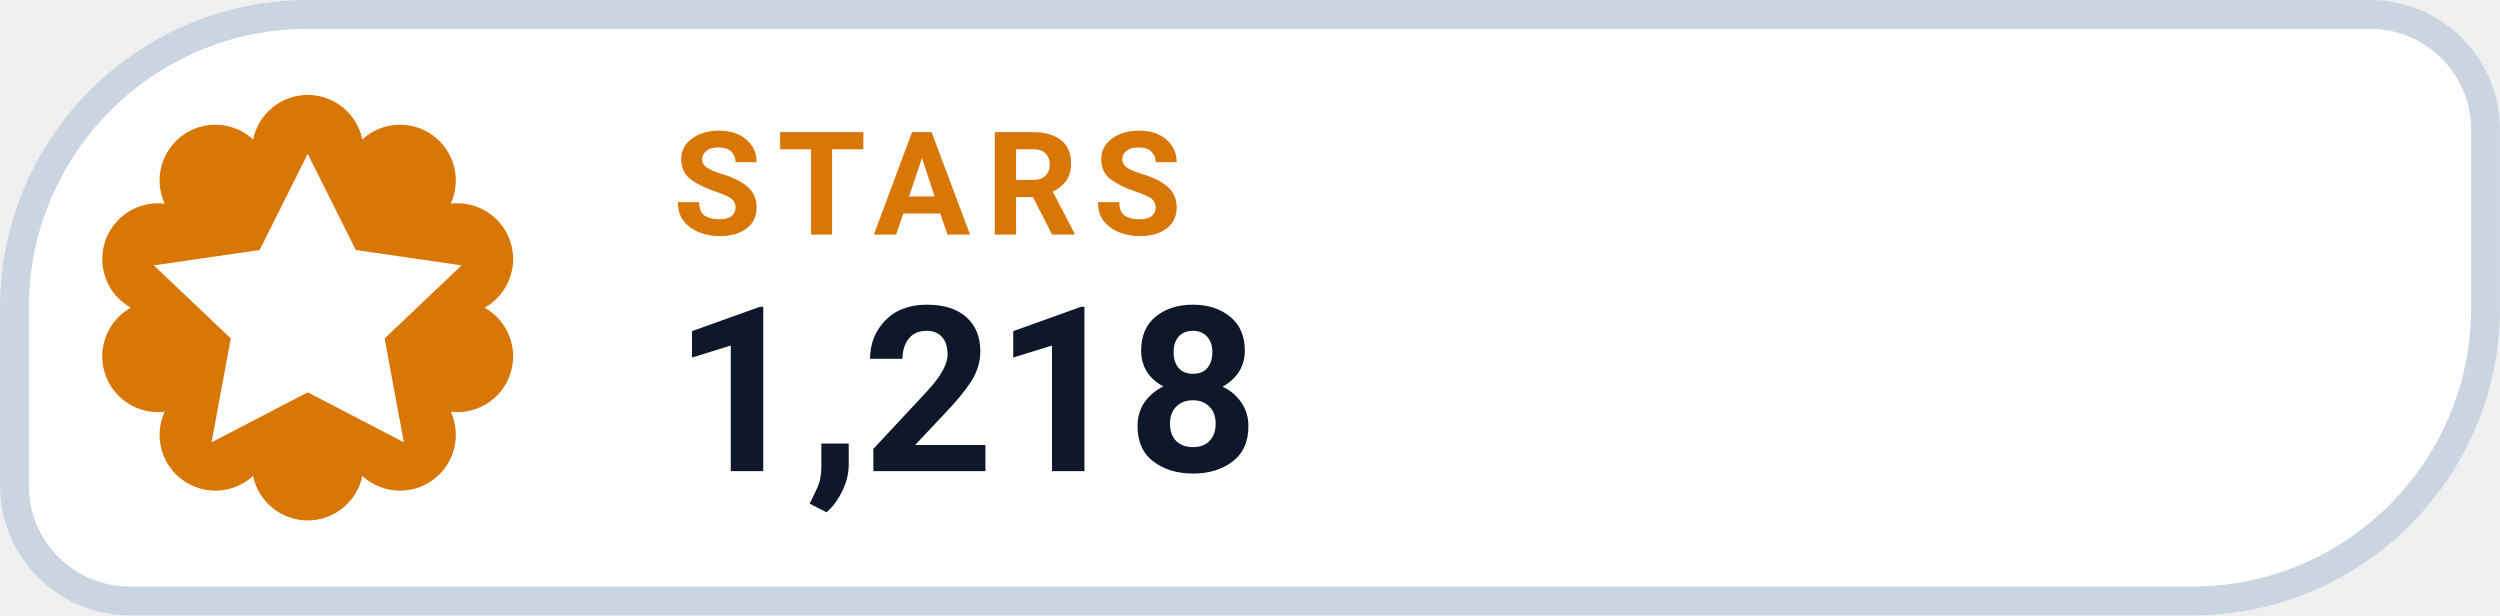
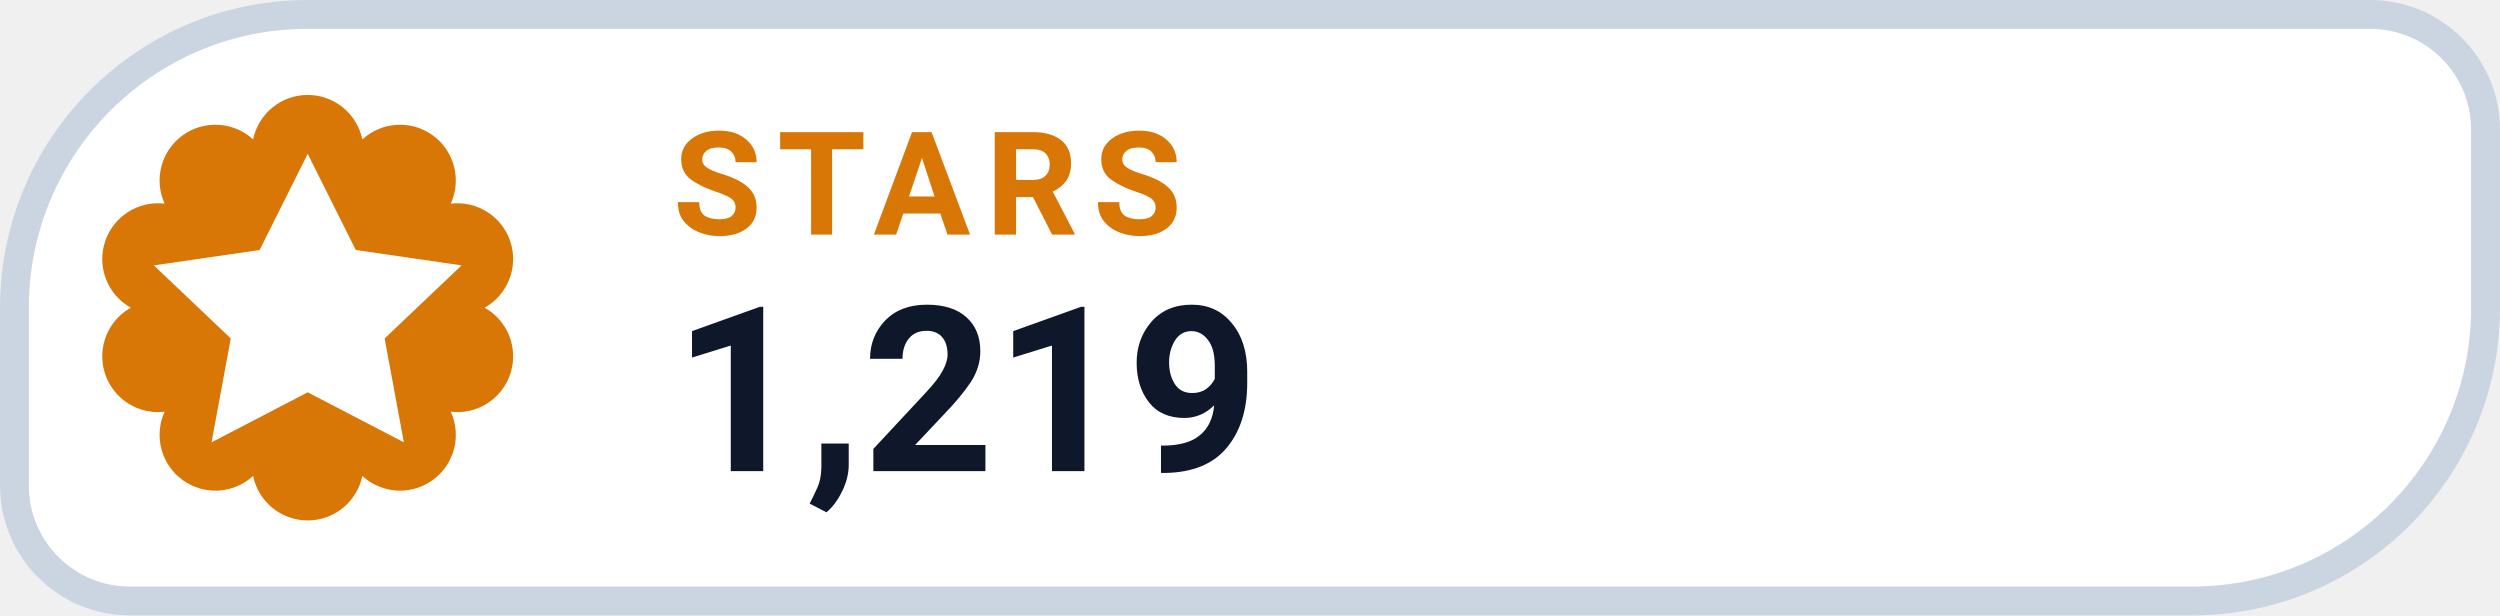
- <svg xmlns="http://www.w3.org/2000/svg" width="126" height="31.015" viewBox="0 0 130 32" role="img" aria-label="STARS 1,218">
+ <svg xmlns="http://www.w3.org/2000/svg" width="126" height="31.015" viewBox="0 0 130 32" role="img" aria-label="STARS 1,219">
  <path d="M 16.00 0.75 H 123.25 A 6.00 6.00 0 0 1 129.25 6.75 V 16.00 A 15.25 15.25 0 0 1 114.00 31.25 H 6.75 A 6.00 6.00 0 0 1 0.75 25.25 V 16.00 A 15.25 15.25 0 0 1 16.00 0.75 Z" fill="#FFFFFF" stroke="#CBD5E1" stroke-width="1.5" />
  <path d="M 13.16 7.25 A 2.90 2.90 0 0 1 18.84 7.25 A 2.90 2.90 0 0 1 23.44 10.59 A 2.90 2.90 0 0 1 25.20 16.00 A 2.90 2.90 0 0 1 23.44 21.41 A 2.90 2.90 0 0 1 18.84 24.75 A 2.90 2.90 0 0 1 13.16 24.75 A 2.90 2.90 0 0 1 8.56 21.41 A 2.90 2.90 0 0 1 6.80 16.00 A 2.90 2.90 0 0 1 8.56 10.59 A 2.90 2.90 0 0 1 13.16 7.25 Z" fill="#D97706" />
  <g transform="translate(16 16)" style="color:#FFFFFF;">
    <path d="M0 -8 l2.5 5 5.5 .8 -4 3.8 1 5.4 -5 -2.6 -5 2.6 1 -5.4 -4 -3.8 5.5 -.8 Z" fill="currentColor" />
  </g>
  <text x="35" y="12.2" fill="#D97706" font-family="-apple-system,BlinkMacSystemFont,'Segoe UI',Roboto,Helvetica,Arial,sans-serif" font-size="7.5" font-weight="700" letter-spacing=".8">STARS</text>
-   <text x="35" y="24.5" fill="#0F172A" font-family="-apple-system,BlinkMacSystemFont,'Segoe UI',Roboto,Helvetica,Arial,sans-serif" font-size="12" font-weight="750">1,218</text>
+   <text x="35" y="24.5" fill="#0F172A" font-family="-apple-system,BlinkMacSystemFont,'Segoe UI',Roboto,Helvetica,Arial,sans-serif" font-size="12" font-weight="750">1,219</text>
</svg>
